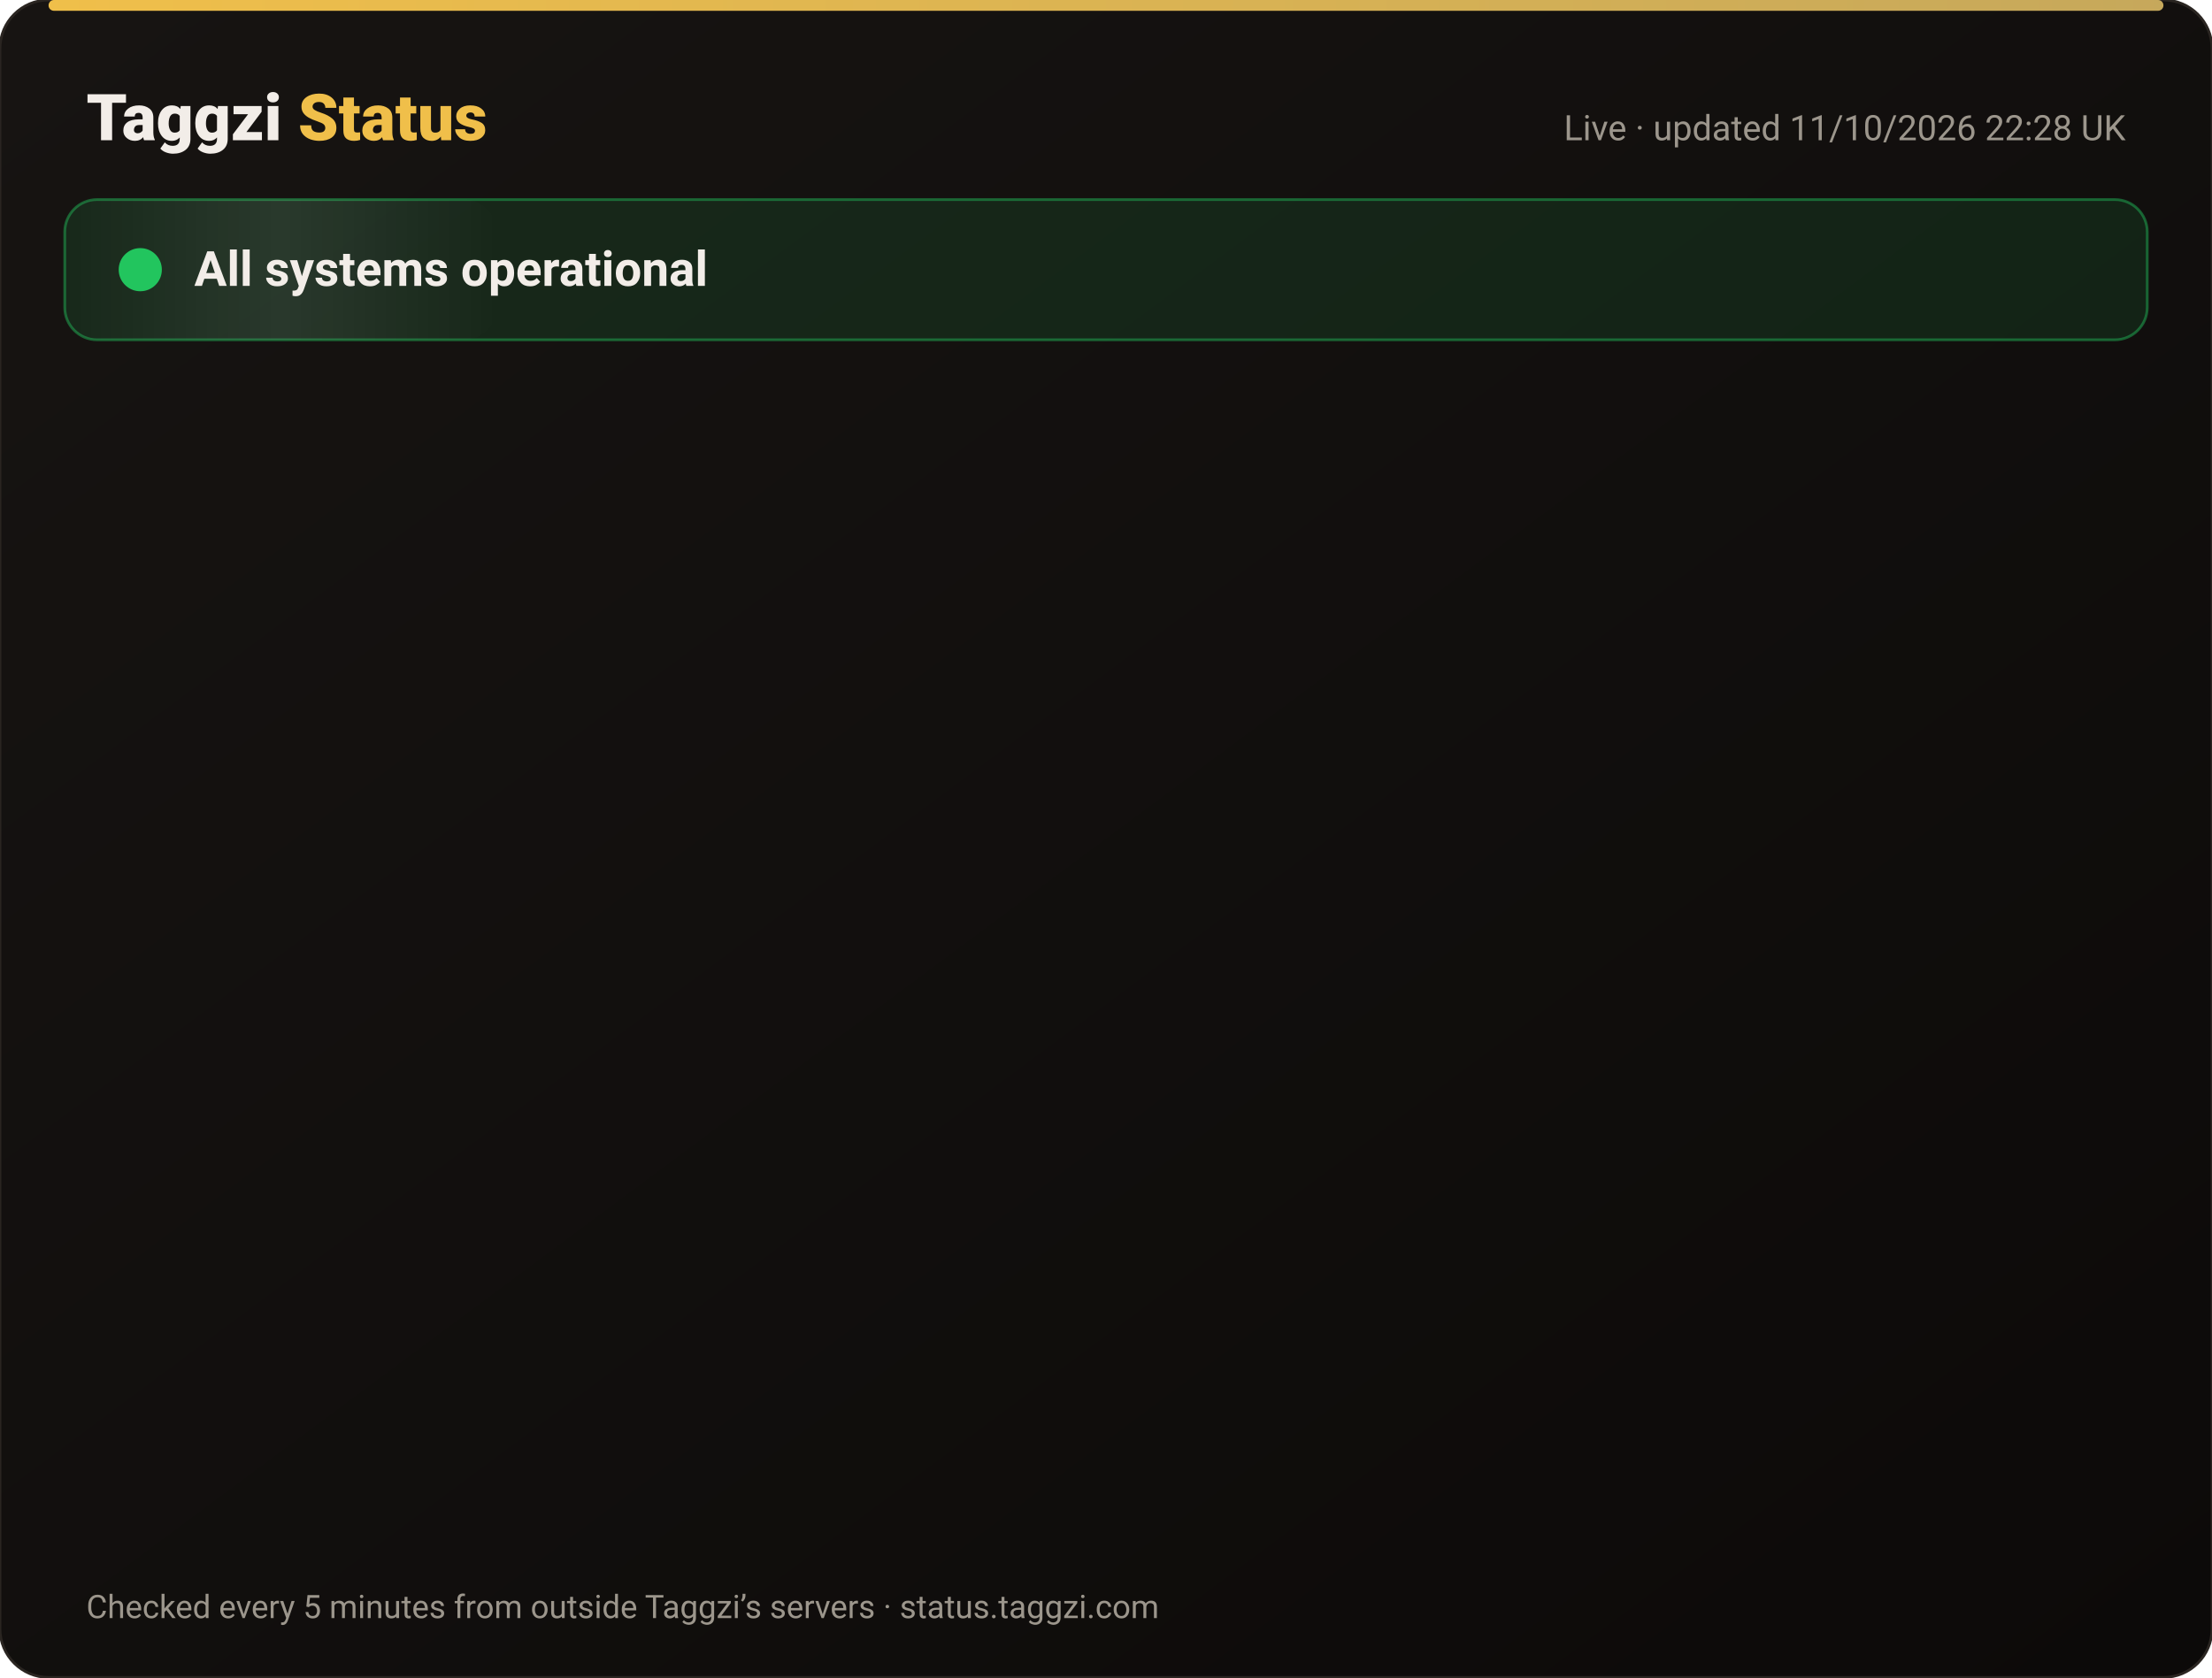
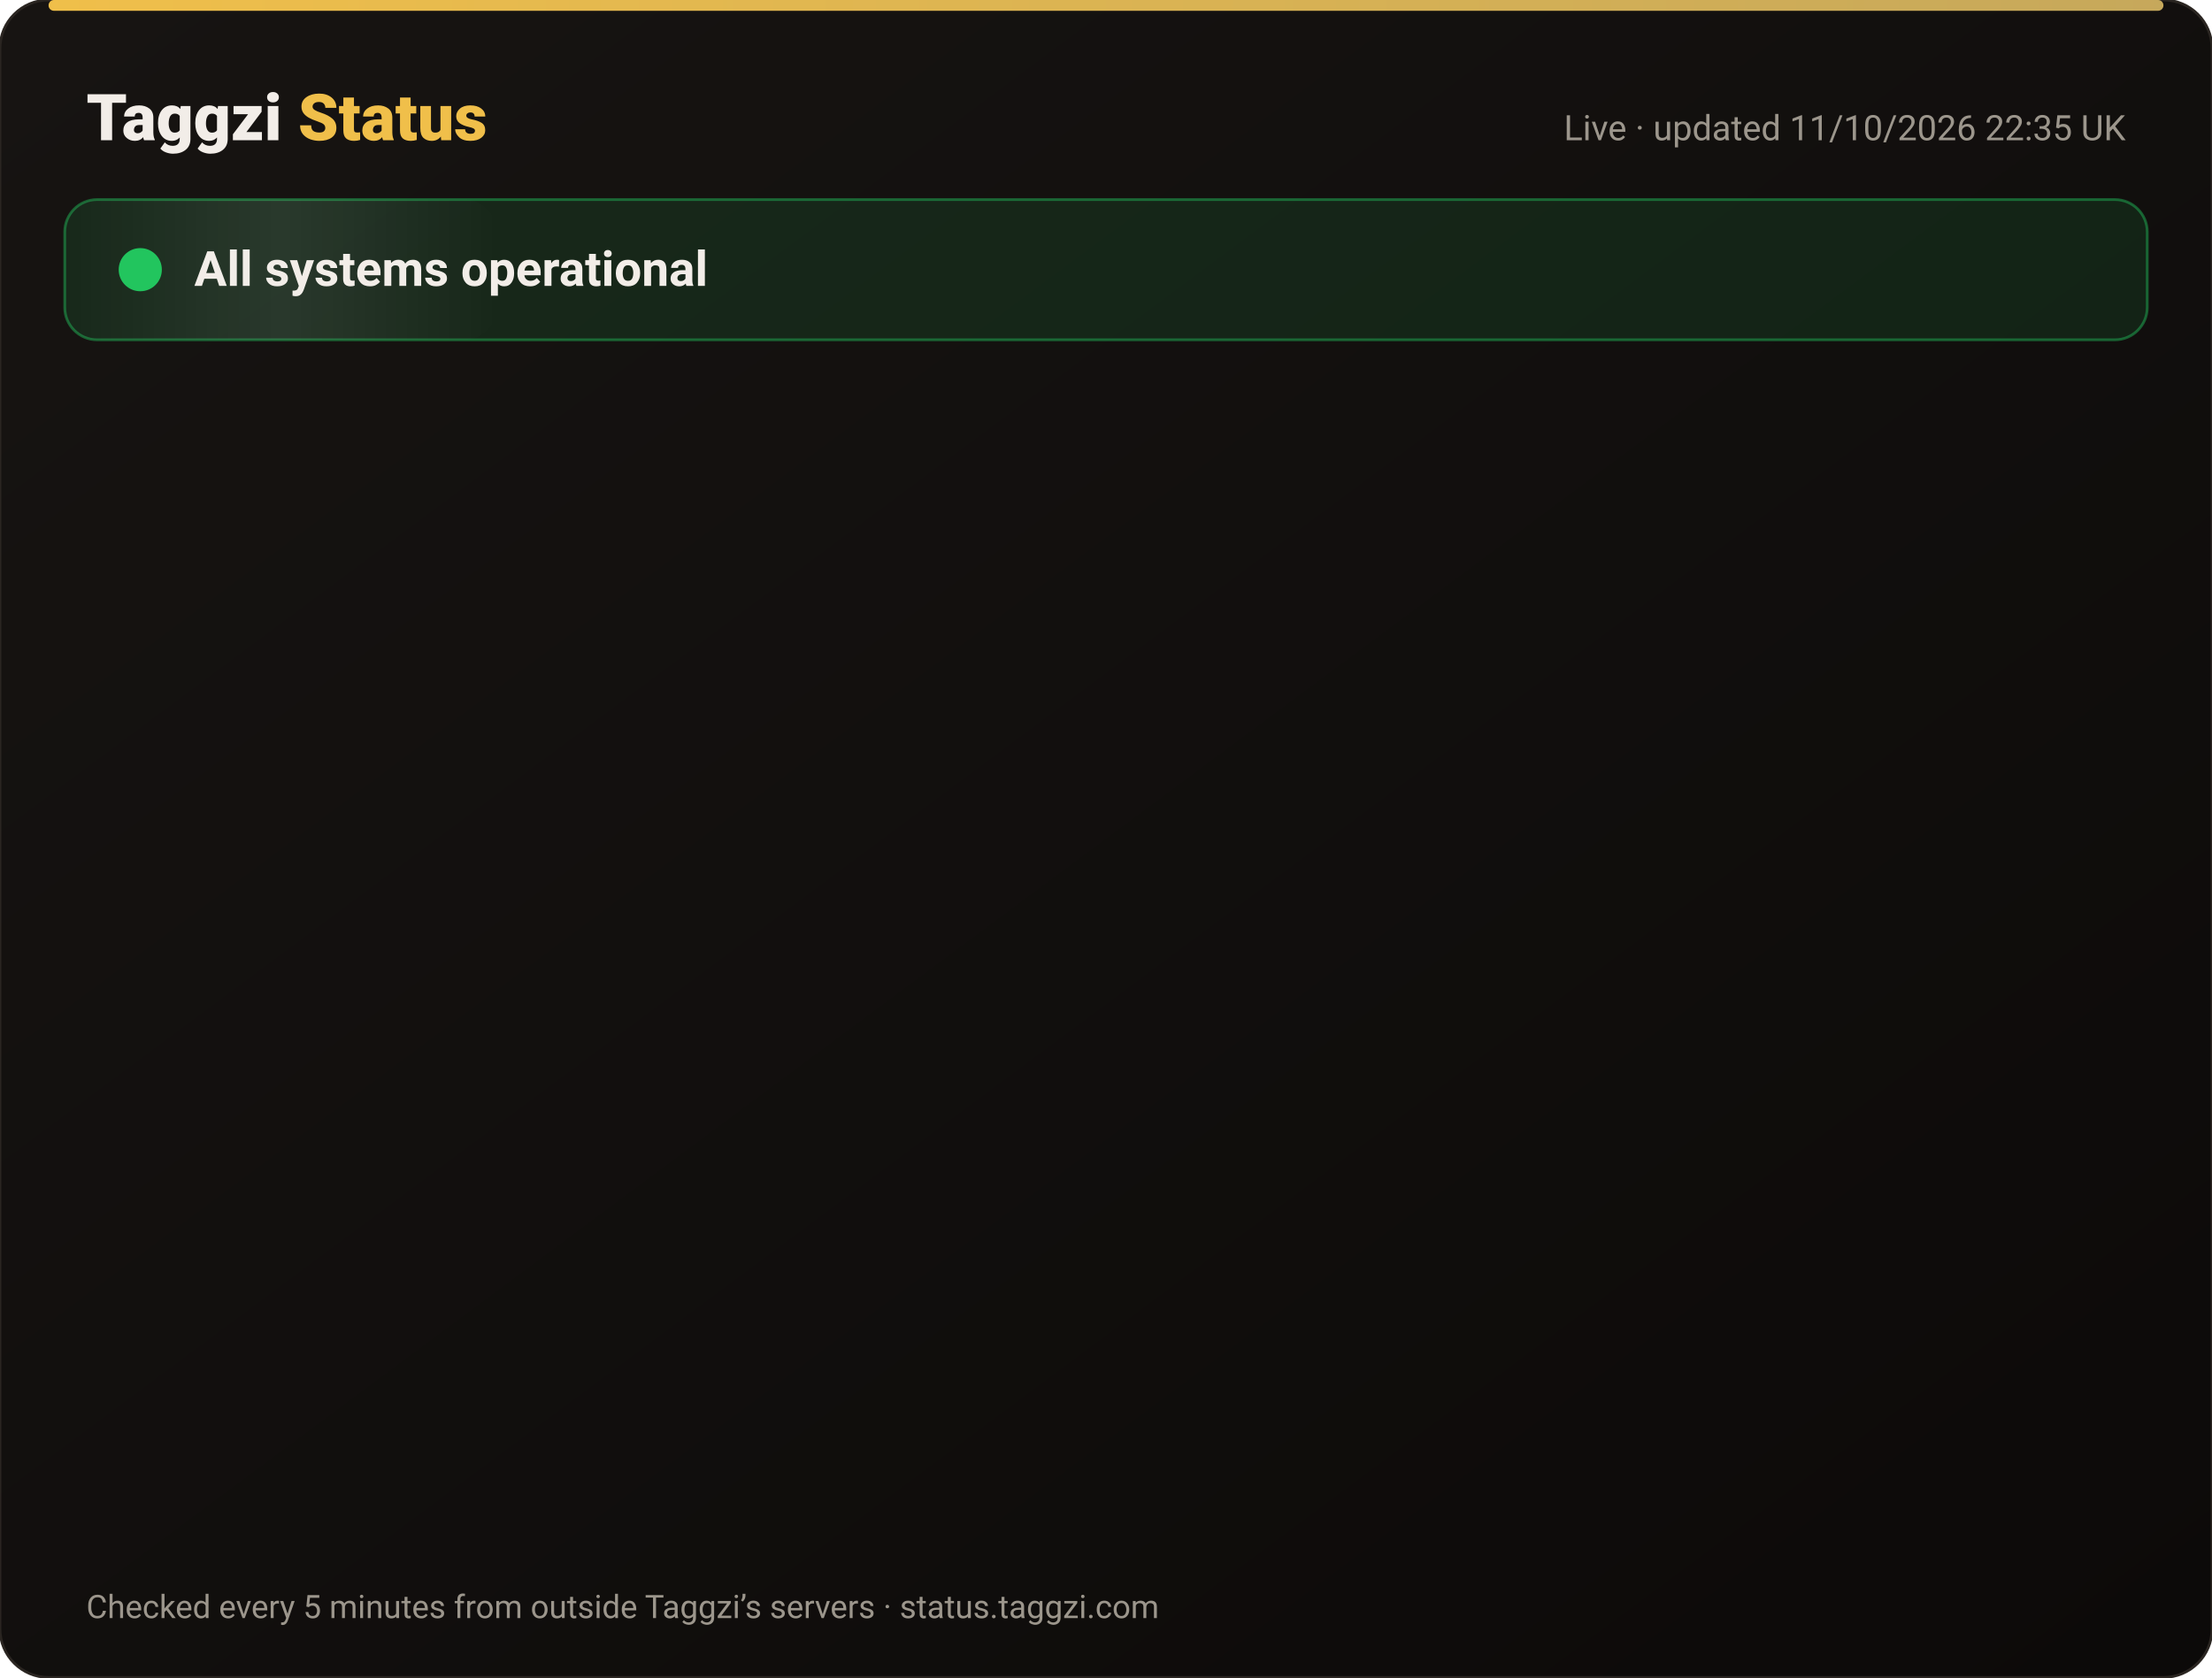
<svg xmlns="http://www.w3.org/2000/svg" width="820" height="622" viewBox="0 0 820 622" font-family="-apple-system,Segoe UI,Roboto,Helvetica,Arial,sans-serif">
  <defs>
    <linearGradient id="bg" x1="0" y1="0" x2="1" y2="1">
      <stop offset="0" stop-color="#171412" />
      <stop offset="1" stop-color="#0C0A09" />
    </linearGradient>
    <linearGradient id="gold" x1="0" x2="1">
      <stop offset="0" stop-color="#F0BF4A" />
      <stop offset="1" stop-color="#c6a85b" />
    </linearGradient>
    <linearGradient id="shine" x1="0" x2="1">
      <stop offset="0" stop-color="#fff" stop-opacity="0" />
      <stop offset=".5" stop-color="#fff" stop-opacity=".08" />
      <stop offset="1" stop-color="#fff" stop-opacity="0" />
    </linearGradient>
  </defs>
  <rect width="820" height="622" rx="18" fill="url(#bg)" stroke="#2a2521" />
  <rect x="18" y="0" width="784" height="4" rx="2" fill="url(#gold)" />
  <text x="32" y="52" font-size="24" font-weight="800" fill="#F2EDE8">Taggzi <tspan fill="#F0BF4A">Status</tspan>
  </text>
-   <text x="788" y="52" font-size="13" fill="#9C968C" text-anchor="end">Live · updated 11/10/2026 22:28 UK</text>
+   <text x="788" y="52" font-size="13" fill="#9C968C" text-anchor="end">Live · updated 11/10/2026 22:35 UK</text>
  <rect x="24" y="74" width="772" height="52" rx="12" fill="#22c55e" fill-opacity=".12" stroke="#22c55e" stroke-opacity=".45" />
  <rect x="24" y="74" width="160" height="52" rx="12" fill="url(#shine)">
    <animate attributeName="x" from="-160" to="820" dur="4s" repeatCount="indefinite" />
  </rect>
  <circle cx="52" cy="100" r="7" fill="#22c55e" />
  <circle cx="52" cy="100" r="7" fill="none" stroke="#22c55e" stroke-width="2">
    <animate attributeName="r" values="7;15;7" dur="2s" repeatCount="indefinite" />
    <animate attributeName="opacity" values=".9;0;.9" dur="2s" repeatCount="indefinite" />
  </circle>
  <text x="72" y="106" font-size="18" font-weight="700" fill="#F2EDE8">All systems operational</text>
  <g opacity="0">
    <animate attributeName="opacity" from="0" to="1" begin="0.00s" dur=".6s" fill="freeze" />
    <line x1="32" y1="188" x2="788" y2="188" stroke="#2a2521" />
    <circle cx="44" cy="166" r="6" fill="#22c55e">
      <animate attributeName="opacity" values="1;.45;1" dur="2.4s" begin="0.00s" repeatCount="indefinite" />
    </circle>
    <text x="62" y="171" font-size="15" font-weight="650" fill="#F2EDE8">Website</text>
    <text x="630" y="171" font-size="13" fill="#9C968C" text-anchor="end">100.00% uptime</text>
    <rect x="648" y="154" width="140" height="24" rx="12" fill="#22c55e" fill-opacity=".14" stroke="#22c55e" stroke-opacity=".5" />
    <text x="718" y="171" font-size="12" font-weight="700" fill="#22c55e" text-anchor="middle">Operational</text>
  </g>
  <g opacity="0">
    <animate attributeName="opacity" from="0" to="1" begin="0.15s" dur=".6s" fill="freeze" />
    <line x1="32" y1="234" x2="788" y2="234" stroke="#2a2521" />
    <circle cx="44" cy="212" r="6" fill="#22c55e">
      <animate attributeName="opacity" values="1;.45;1" dur="2.4s" begin="0.15s" repeatCount="indefinite" />
    </circle>
    <text x="62" y="217" font-size="15" font-weight="650" fill="#F2EDE8">Tag scans</text>
    <text x="630" y="217" font-size="13" fill="#9C968C" text-anchor="end">100.00% uptime</text>
    <rect x="648" y="200" width="140" height="24" rx="12" fill="#22c55e" fill-opacity=".14" stroke="#22c55e" stroke-opacity=".5" />
    <text x="718" y="217" font-size="12" font-weight="700" fill="#22c55e" text-anchor="middle">Operational</text>
  </g>
  <g opacity="0">
    <animate attributeName="opacity" from="0" to="1" begin="0.30s" dur=".6s" fill="freeze" />
    <line x1="32" y1="280" x2="788" y2="280" stroke="#2a2521" />
    <circle cx="44" cy="258" r="6" fill="#22c55e">
      <animate attributeName="opacity" values="1;.45;1" dur="2.4s" begin="0.30s" repeatCount="indefinite" />
    </circle>
    <text x="62" y="263" font-size="15" font-weight="650" fill="#F2EDE8">Manual tag lookup</text>
    <text x="630" y="263" font-size="13" fill="#9C968C" text-anchor="end">100.00% uptime</text>
    <rect x="648" y="246" width="140" height="24" rx="12" fill="#22c55e" fill-opacity=".14" stroke="#22c55e" stroke-opacity=".5" />
    <text x="718" y="263" font-size="12" font-weight="700" fill="#22c55e" text-anchor="middle">Operational</text>
  </g>
  <g opacity="0">
    <animate attributeName="opacity" from="0" to="1" begin="0.45s" dur=".6s" fill="freeze" />
    <line x1="32" y1="326" x2="788" y2="326" stroke="#2a2521" />
    <circle cx="44" cy="304" r="6" fill="#22c55e">
      <animate attributeName="opacity" values="1;.45;1" dur="2.4s" begin="0.45s" repeatCount="indefinite" />
    </circle>
    <text x="62" y="309" font-size="15" font-weight="650" fill="#F2EDE8">App &amp; login</text>
    <text x="630" y="309" font-size="13" fill="#9C968C" text-anchor="end">100.00% uptime</text>
    <rect x="648" y="292" width="140" height="24" rx="12" fill="#22c55e" fill-opacity=".14" stroke="#22c55e" stroke-opacity=".5" />
    <text x="718" y="309" font-size="12" font-weight="700" fill="#22c55e" text-anchor="middle">Operational</text>
  </g>
  <g opacity="0">
    <animate attributeName="opacity" from="0" to="1" begin="0.60s" dur=".6s" fill="freeze" />
    <line x1="32" y1="372" x2="788" y2="372" stroke="#2a2521" />
    <circle cx="44" cy="350" r="6" fill="#22c55e">
      <animate attributeName="opacity" values="1;.45;1" dur="2.4s" begin="0.60s" repeatCount="indefinite" />
    </circle>
    <text x="62" y="355" font-size="15" font-weight="650" fill="#F2EDE8">Community alerts</text>
    <text x="630" y="355" font-size="13" fill="#9C968C" text-anchor="end">100.00% uptime</text>
    <rect x="648" y="338" width="140" height="24" rx="12" fill="#22c55e" fill-opacity=".14" stroke="#22c55e" stroke-opacity=".5" />
    <text x="718" y="355" font-size="12" font-weight="700" fill="#22c55e" text-anchor="middle">Operational</text>
  </g>
  <g opacity="0">
    <animate attributeName="opacity" from="0" to="1" begin="0.75s" dur=".6s" fill="freeze" />
    <line x1="32" y1="418" x2="788" y2="418" stroke="#2a2521" />
    <circle cx="44" cy="396" r="6" fill="#22c55e">
      <animate attributeName="opacity" values="1;.45;1" dur="2.4s" begin="0.75s" repeatCount="indefinite" />
    </circle>
    <text x="62" y="401" font-size="15" font-weight="650" fill="#F2EDE8">Private calling</text>
    <text x="630" y="401" font-size="13" fill="#9C968C" text-anchor="end">100.00% uptime</text>
    <rect x="648" y="384" width="140" height="24" rx="12" fill="#22c55e" fill-opacity=".14" stroke="#22c55e" stroke-opacity=".5" />
    <text x="718" y="401" font-size="12" font-weight="700" fill="#22c55e" text-anchor="middle">Operational</text>
  </g>
  <g opacity="0">
    <animate attributeName="opacity" from="0" to="1" begin="0.90s" dur=".6s" fill="freeze" />
    <line x1="32" y1="464" x2="788" y2="464" stroke="#2a2521" />
    <circle cx="44" cy="442" r="6" fill="#22c55e">
      <animate attributeName="opacity" values="1;.45;1" dur="2.4s" begin="0.90s" repeatCount="indefinite" />
    </circle>
    <text x="62" y="447" font-size="15" font-weight="650" fill="#F2EDE8">Payments</text>
    <text x="630" y="447" font-size="13" fill="#9C968C" text-anchor="end">99.97% uptime</text>
    <rect x="648" y="430" width="140" height="24" rx="12" fill="#22c55e" fill-opacity=".14" stroke="#22c55e" stroke-opacity=".5" />
    <text x="718" y="447" font-size="12" font-weight="700" fill="#22c55e" text-anchor="middle">Operational</text>
  </g>
  <g opacity="0">
    <animate attributeName="opacity" from="0" to="1" begin="1.05s" dur=".6s" fill="freeze" />
    <line x1="32" y1="510" x2="788" y2="510" stroke="#2a2521" />
    <circle cx="44" cy="488" r="6" fill="#22c55e">
      <animate attributeName="opacity" values="1;.45;1" dur="2.4s" begin="1.05s" repeatCount="indefinite" />
    </circle>
    <text x="62" y="493" font-size="15" font-weight="650" fill="#F2EDE8">Email &amp; support</text>
    <text x="630" y="493" font-size="13" fill="#9C968C" text-anchor="end">100.00% uptime</text>
    <rect x="648" y="476" width="140" height="24" rx="12" fill="#22c55e" fill-opacity=".14" stroke="#22c55e" stroke-opacity=".5" />
    <text x="718" y="493" font-size="12" font-weight="700" fill="#22c55e" text-anchor="middle">Operational</text>
  </g>
  <g opacity="0">
    <animate attributeName="opacity" from="0" to="1" begin="1.20s" dur=".6s" fill="freeze" />
    <line x1="32" y1="556" x2="788" y2="556" stroke="#2a2521" />
    <circle cx="44" cy="534" r="6" fill="#22c55e">
      <animate attributeName="opacity" values="1;.45;1" dur="2.4s" begin="1.20s" repeatCount="indefinite" />
    </circle>
    <text x="62" y="539" font-size="15" font-weight="650" fill="#F2EDE8">Secure connection (SSL)</text>
    <text x="630" y="539" font-size="13" fill="#9C968C" text-anchor="end">100.00% uptime</text>
    <rect x="648" y="522" width="140" height="24" rx="12" fill="#22c55e" fill-opacity=".14" stroke="#22c55e" stroke-opacity=".5" />
    <text x="718" y="539" font-size="12" font-weight="700" fill="#22c55e" text-anchor="middle">Operational</text>
  </g>
  <text x="32" y="600" font-size="12" fill="#9C968C">Checked every 5 minutes from outside Taggzi’s servers · status.taggzi.com</text>
</svg>
